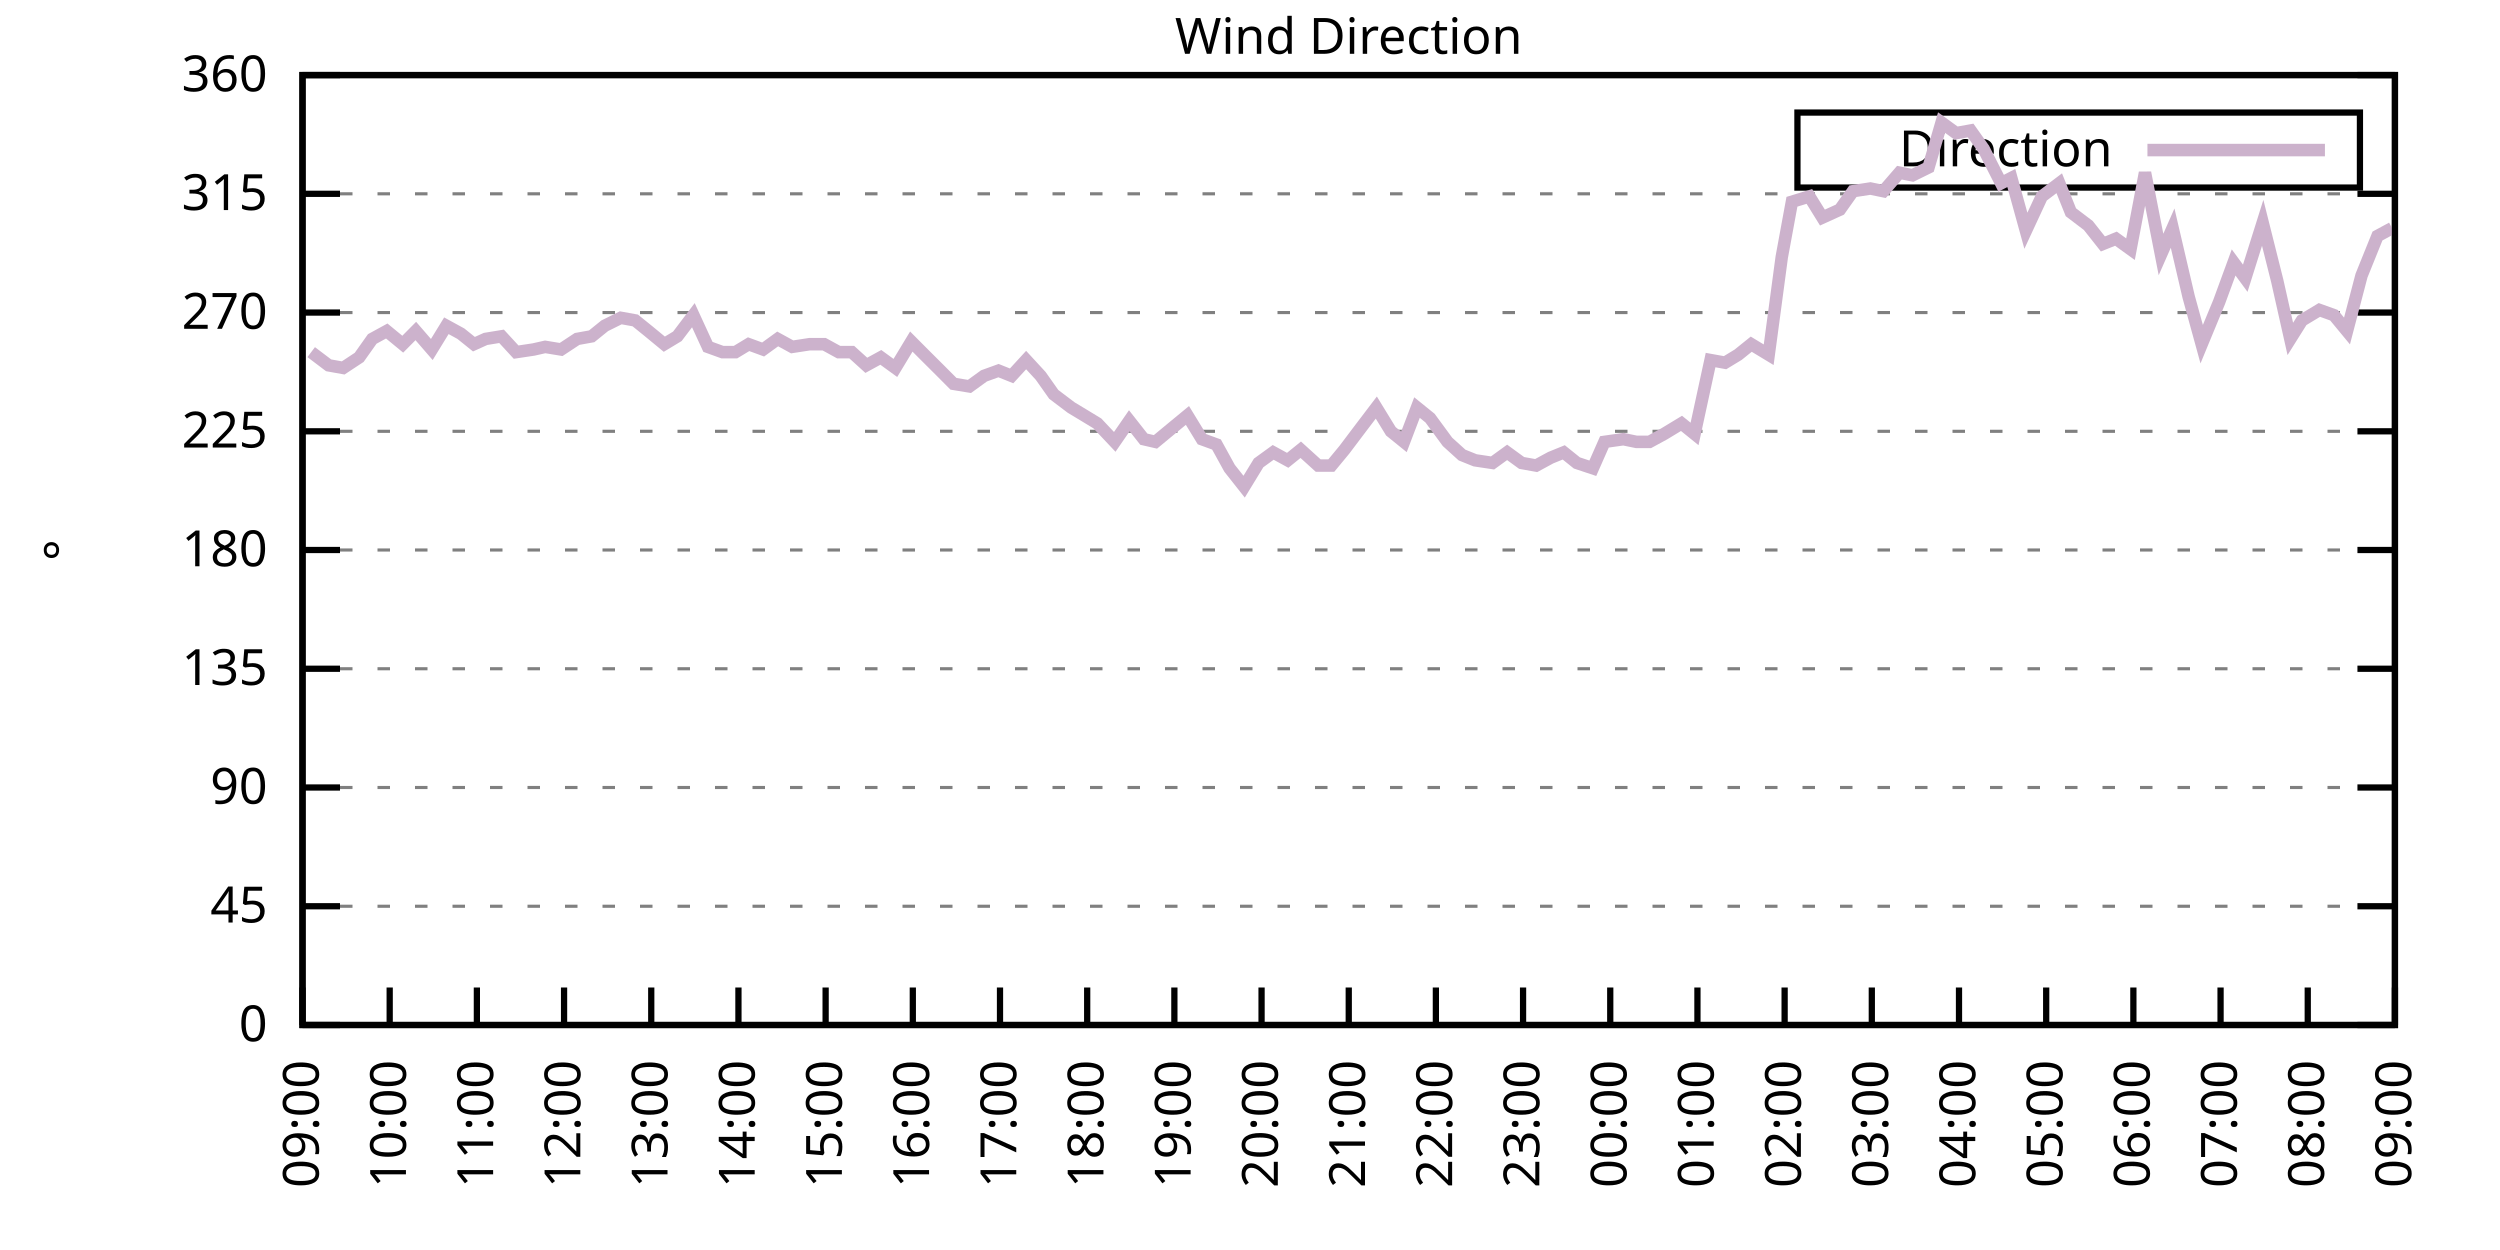
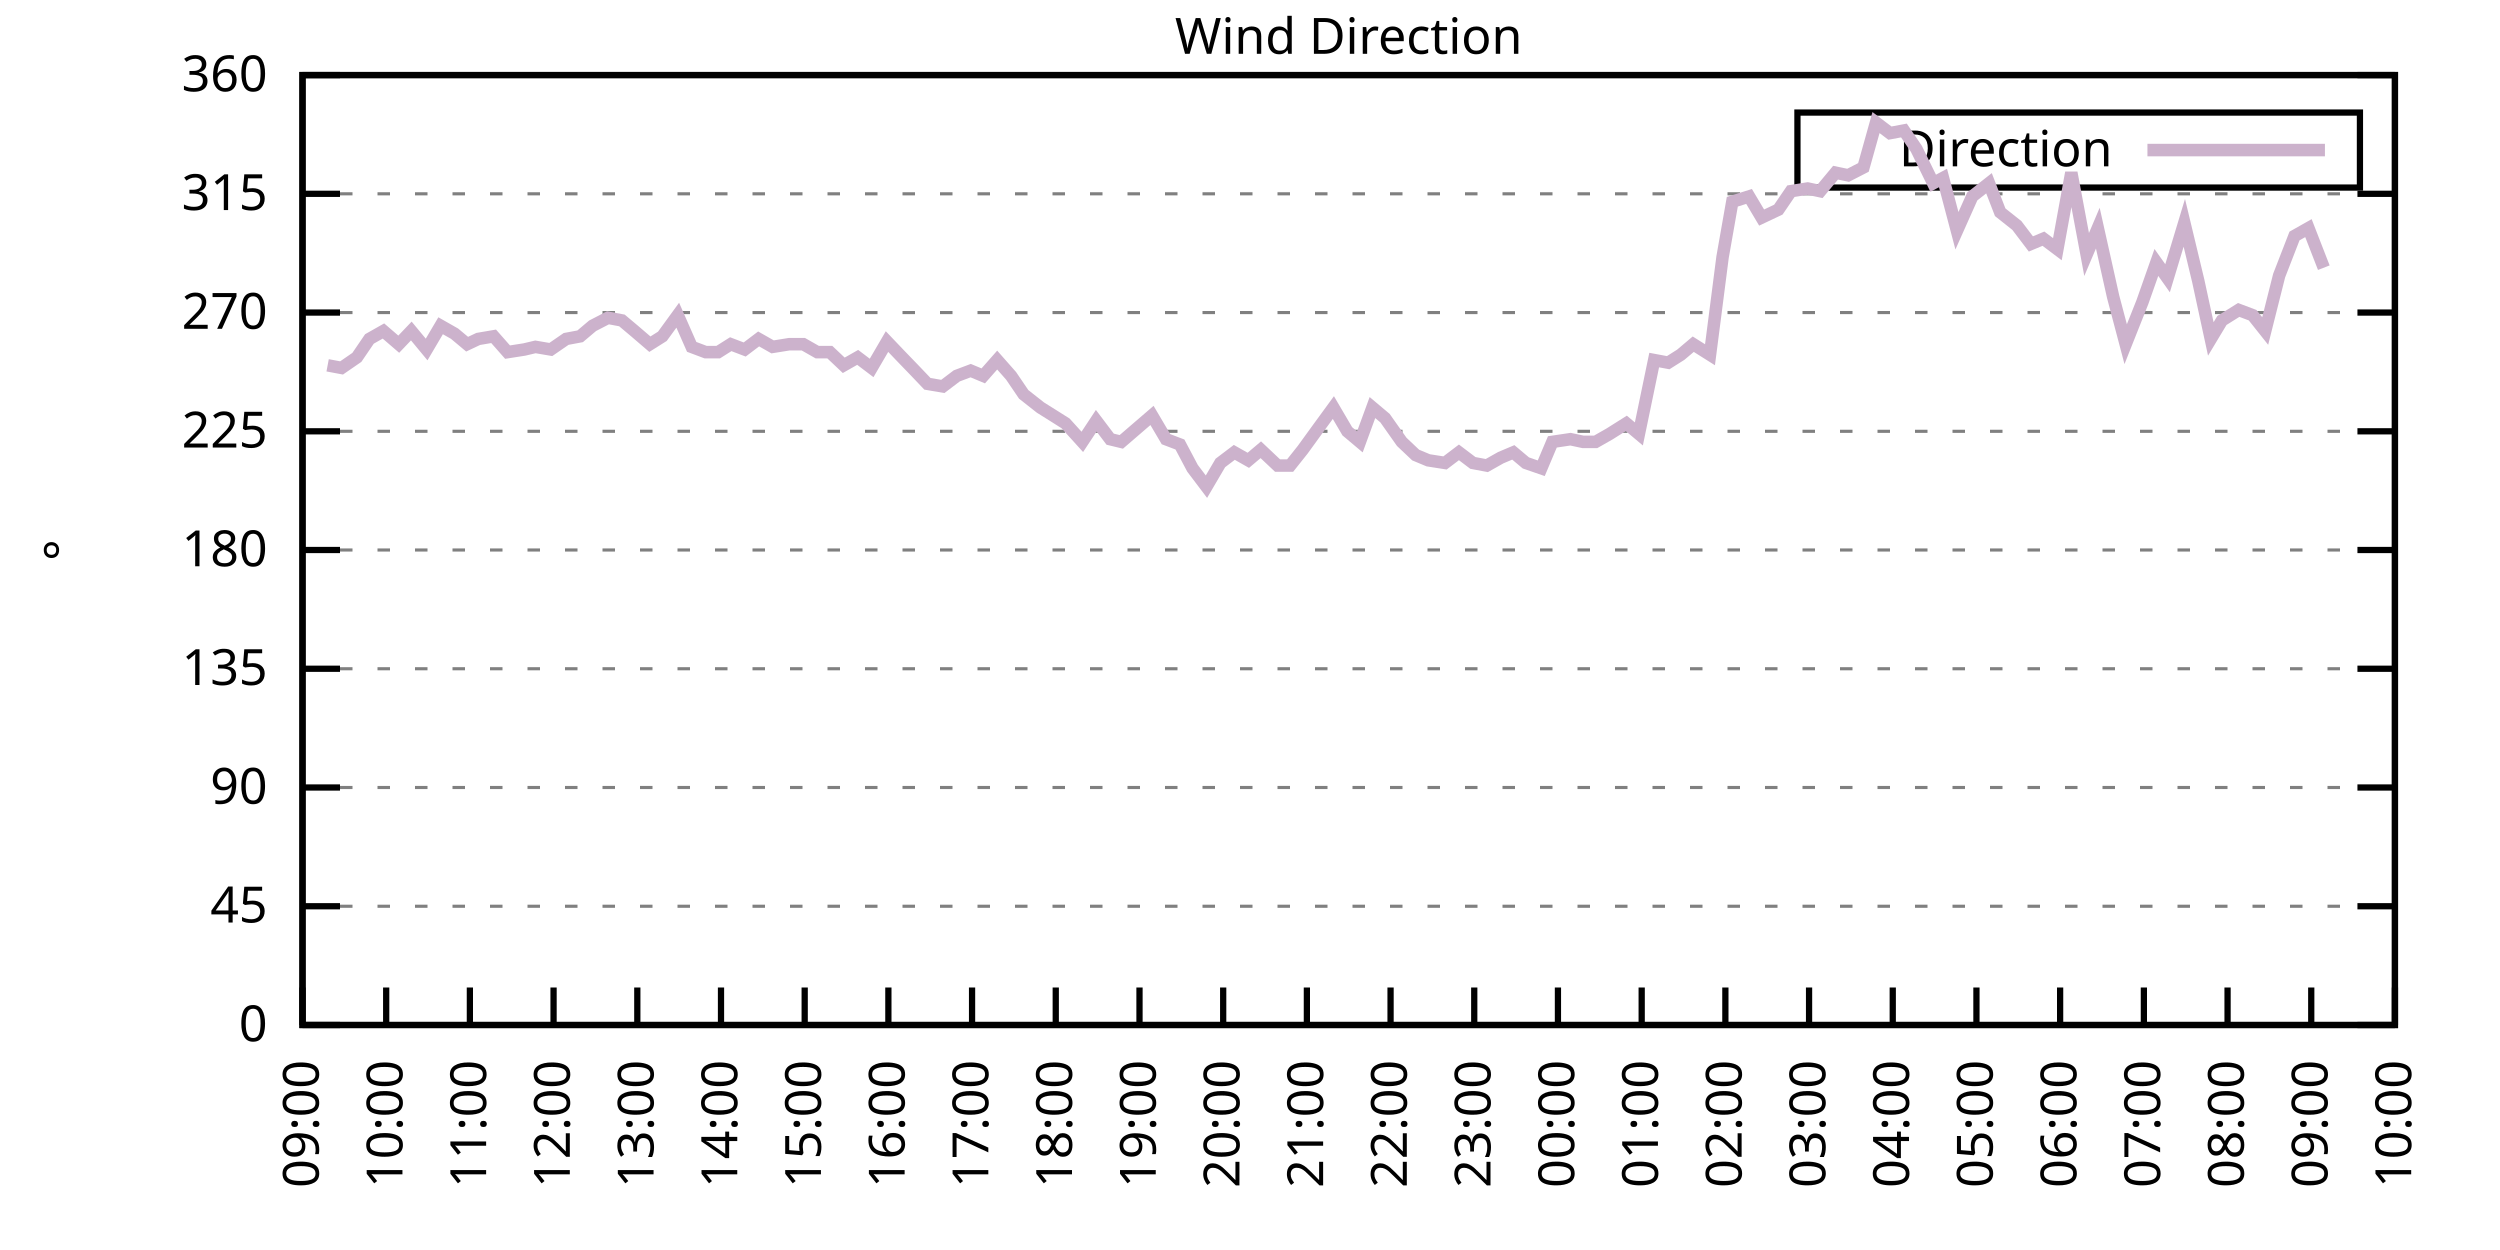
<svg xmlns="http://www.w3.org/2000/svg" xmlns:xlink="http://www.w3.org/1999/xlink" width="400" height="200" viewBox="0 0 400 200">
  <g id="gnuplot_canvas">
    <rect x="0" y="0" width="400" height="200" fill="none" />
    <defs>
      <circle id="gpDot" r="0.5" stroke-width="0.5" stroke="currentColor" />
      <path id="gpPt0" stroke-width="0.333" stroke="currentColor" d="M-1,0 h2 M0,-1 v2" />
      <path id="gpPt1" stroke-width="0.333" stroke="currentColor" d="M-1,-1 L1,1 M1,-1 L-1,1" />
      <path id="gpPt2" stroke-width="0.333" stroke="currentColor" d="M-1,0 L1,0 M0,-1 L0,1 M-1,-1 L1,1 M-1,1 L1,-1" />
      <rect id="gpPt3" stroke-width="0.333" stroke="currentColor" x="-1" y="-1" width="2" height="2" />
      <rect id="gpPt4" stroke-width="0.333" stroke="currentColor" fill="currentColor" x="-1" y="-1" width="2" height="2" />
      <circle id="gpPt5" stroke-width="0.333" stroke="currentColor" cx="0" cy="0" r="1" />
      <use xlink:href="#gpPt5" id="gpPt6" fill="currentColor" stroke="none" />
      <path id="gpPt7" stroke-width="0.333" stroke="currentColor" d="M0,-1.33 L-1.33,0.67 L1.33,0.67 z" />
      <use xlink:href="#gpPt7" id="gpPt8" fill="currentColor" stroke="none" />
      <use xlink:href="#gpPt7" id="gpPt9" stroke="currentColor" transform="rotate(180)" />
      <use xlink:href="#gpPt9" id="gpPt10" fill="currentColor" stroke="none" />
      <use xlink:href="#gpPt3" id="gpPt11" stroke="currentColor" transform="rotate(45)" />
      <use xlink:href="#gpPt11" id="gpPt12" fill="currentColor" stroke="none" />
      <path id="gpPt13" stroke-width="0.333" stroke="currentColor" d="M0,1.330 L1.265,0.411 L0.782,-1.067 L-0.782,-1.076 L-1.265,0.411 z" />
      <use xlink:href="#gpPt13" id="gpPt14" fill="currentColor" stroke="none" />
      <filter id="textbox" filterUnits="objectBoundingBox" x="0" y="0" height="1" width="1">
        <feFlood flood-color="white" flood-opacity="1" result="bgnd" />
        <feComposite in="SourceGraphic" in2="bgnd" operator="atop" />
      </filter>
      <filter id="greybox" filterUnits="objectBoundingBox" x="0" y="0" height="1" width="1">
        <feFlood flood-color="lightgrey" flood-opacity="1" result="grey" />
        <feComposite in="SourceGraphic" in2="grey" operator="atop" />
      </filter>
    </defs>
    <g fill="none" color="white" stroke="currentColor" stroke-width="1.00" stroke-linecap="butt" stroke-linejoin="miter">
</g>
    <g fill="none" color="black" stroke="currentColor" stroke-width="1.00" stroke-linecap="butt" stroke-linejoin="miter">
      <g stroke="none" shape-rendering="crispEdges">
        <polygon fill="rgb(255, 255, 255)" points="48.40,164.00 383.18,164.00 383.18,12.02 48.40,12.02 " />
      </g>
    </g>
    <g fill="none" color="black" stroke="currentColor" stroke-width="1.00" stroke-linecap="butt" stroke-linejoin="miter">
</g>
    <g fill="none" color="black" stroke="black" stroke-width="0.50" stroke-linecap="butt" stroke-linejoin="miter">
</g>
    <g fill="none" color="gray" stroke="currentColor" stroke-width="0.50" stroke-linecap="butt" stroke-linejoin="miter">
      <path stroke="gray" stroke-dasharray="2,4" class="gridline" d="M48.40,164.00 L383.19,164.00  " />
    </g>
    <g fill="none" color="gray" stroke="gray" stroke-width="1.00" stroke-linecap="butt" stroke-linejoin="miter">
</g>
    <g fill="none" color="black" stroke="currentColor" stroke-width="1.00" stroke-linecap="butt" stroke-linejoin="miter">
      <path stroke="black" d="M48.40,164.00 L54.40,164.00 M383.19,164.00 L377.19,164.00  " />
      <g transform="translate(42.80,166.60)" stroke="none" fill="black" font-family="Sans" font-size="8.00" text-anchor="end">
        <text>
          <tspan font-family="Sans"> 0</tspan>
        </text>
      </g>
    </g>
    <g fill="none" color="black" stroke="currentColor" stroke-width="1.00" stroke-linecap="butt" stroke-linejoin="miter">
</g>
    <g fill="none" color="black" stroke="black" stroke-width="0.50" stroke-linecap="butt" stroke-linejoin="miter">
</g>
    <g fill="none" color="gray" stroke="currentColor" stroke-width="0.50" stroke-linecap="butt" stroke-linejoin="miter">
      <path stroke="gray" stroke-dasharray="2,4" class="gridline" d="M48.40,145.00 L383.19,145.00  " />
    </g>
    <g fill="none" color="gray" stroke="gray" stroke-width="1.00" stroke-linecap="butt" stroke-linejoin="miter">
</g>
    <g fill="none" color="black" stroke="currentColor" stroke-width="1.00" stroke-linecap="butt" stroke-linejoin="miter">
      <path stroke="black" d="M48.40,145.00 L54.40,145.00 M383.19,145.00 L377.19,145.00  " />
      <g transform="translate(42.80,147.60)" stroke="none" fill="black" font-family="Sans" font-size="8.00" text-anchor="end">
        <text>
          <tspan font-family="Sans"> 45</tspan>
        </text>
      </g>
    </g>
    <g fill="none" color="black" stroke="currentColor" stroke-width="1.00" stroke-linecap="butt" stroke-linejoin="miter">
</g>
    <g fill="none" color="black" stroke="black" stroke-width="0.50" stroke-linecap="butt" stroke-linejoin="miter">
</g>
    <g fill="none" color="gray" stroke="currentColor" stroke-width="0.50" stroke-linecap="butt" stroke-linejoin="miter">
      <path stroke="gray" stroke-dasharray="2,4" class="gridline" d="M48.40,126.00 L383.19,126.00  " />
    </g>
    <g fill="none" color="gray" stroke="gray" stroke-width="1.00" stroke-linecap="butt" stroke-linejoin="miter">
</g>
    <g fill="none" color="black" stroke="currentColor" stroke-width="1.00" stroke-linecap="butt" stroke-linejoin="miter">
      <path stroke="black" d="M48.40,126.00 L54.40,126.00 M383.19,126.00 L377.19,126.00  " />
      <g transform="translate(42.80,128.60)" stroke="none" fill="black" font-family="Sans" font-size="8.00" text-anchor="end">
        <text>
          <tspan font-family="Sans"> 90</tspan>
        </text>
      </g>
    </g>
    <g fill="none" color="black" stroke="currentColor" stroke-width="1.00" stroke-linecap="butt" stroke-linejoin="miter">
</g>
    <g fill="none" color="black" stroke="black" stroke-width="0.50" stroke-linecap="butt" stroke-linejoin="miter">
</g>
    <g fill="none" color="gray" stroke="currentColor" stroke-width="0.50" stroke-linecap="butt" stroke-linejoin="miter">
      <path stroke="gray" stroke-dasharray="2,4" class="gridline" d="M48.40,107.00 L383.19,107.00  " />
    </g>
    <g fill="none" color="gray" stroke="gray" stroke-width="1.00" stroke-linecap="butt" stroke-linejoin="miter">
</g>
    <g fill="none" color="black" stroke="currentColor" stroke-width="1.00" stroke-linecap="butt" stroke-linejoin="miter">
      <path stroke="black" d="M48.40,107.00 L54.40,107.00 M383.19,107.00 L377.19,107.00  " />
      <g transform="translate(42.80,109.60)" stroke="none" fill="black" font-family="Sans" font-size="8.00" text-anchor="end">
        <text>
          <tspan font-family="Sans"> 135</tspan>
        </text>
      </g>
    </g>
    <g fill="none" color="black" stroke="currentColor" stroke-width="1.00" stroke-linecap="butt" stroke-linejoin="miter">
</g>
    <g fill="none" color="black" stroke="black" stroke-width="0.50" stroke-linecap="butt" stroke-linejoin="miter">
</g>
    <g fill="none" color="gray" stroke="currentColor" stroke-width="0.50" stroke-linecap="butt" stroke-linejoin="miter">
      <path stroke="gray" stroke-dasharray="2,4" class="gridline" d="M48.40,88.00 L383.19,88.00  " />
    </g>
    <g fill="none" color="gray" stroke="gray" stroke-width="1.00" stroke-linecap="butt" stroke-linejoin="miter">
</g>
    <g fill="none" color="black" stroke="currentColor" stroke-width="1.00" stroke-linecap="butt" stroke-linejoin="miter">
      <path stroke="black" d="M48.40,88.00 L54.40,88.00 M383.19,88.00 L377.19,88.00  " />
      <g transform="translate(42.80,90.60)" stroke="none" fill="black" font-family="Sans" font-size="8.00" text-anchor="end">
        <text>
          <tspan font-family="Sans"> 180</tspan>
        </text>
      </g>
    </g>
    <g fill="none" color="black" stroke="currentColor" stroke-width="1.00" stroke-linecap="butt" stroke-linejoin="miter">
</g>
    <g fill="none" color="black" stroke="black" stroke-width="0.50" stroke-linecap="butt" stroke-linejoin="miter">
</g>
    <g fill="none" color="gray" stroke="currentColor" stroke-width="0.50" stroke-linecap="butt" stroke-linejoin="miter">
      <path stroke="gray" stroke-dasharray="2,4" class="gridline" d="M48.40,69.01 L383.19,69.01  " />
    </g>
    <g fill="none" color="gray" stroke="gray" stroke-width="1.00" stroke-linecap="butt" stroke-linejoin="miter">
</g>
    <g fill="none" color="black" stroke="currentColor" stroke-width="1.00" stroke-linecap="butt" stroke-linejoin="miter">
      <path stroke="black" d="M48.40,69.01 L54.40,69.01 M383.19,69.01 L377.19,69.01  " />
      <g transform="translate(42.80,71.61)" stroke="none" fill="black" font-family="Sans" font-size="8.00" text-anchor="end">
        <text>
          <tspan font-family="Sans"> 225</tspan>
        </text>
      </g>
    </g>
    <g fill="none" color="black" stroke="currentColor" stroke-width="1.00" stroke-linecap="butt" stroke-linejoin="miter">
</g>
    <g fill="none" color="black" stroke="black" stroke-width="0.50" stroke-linecap="butt" stroke-linejoin="miter">
</g>
    <g fill="none" color="gray" stroke="currentColor" stroke-width="0.50" stroke-linecap="butt" stroke-linejoin="miter">
      <path stroke="gray" stroke-dasharray="2,4" class="gridline" d="M48.40,50.01 L383.19,50.01  " />
    </g>
    <g fill="none" color="gray" stroke="gray" stroke-width="1.00" stroke-linecap="butt" stroke-linejoin="miter">
</g>
    <g fill="none" color="black" stroke="currentColor" stroke-width="1.00" stroke-linecap="butt" stroke-linejoin="miter">
      <path stroke="black" d="M48.40,50.01 L54.40,50.01 M383.19,50.01 L377.19,50.01  " />
      <g transform="translate(42.80,52.61)" stroke="none" fill="black" font-family="Sans" font-size="8.00" text-anchor="end">
        <text>
          <tspan font-family="Sans"> 270</tspan>
        </text>
      </g>
    </g>
    <g fill="none" color="black" stroke="currentColor" stroke-width="1.00" stroke-linecap="butt" stroke-linejoin="miter">
</g>
    <g fill="none" color="black" stroke="black" stroke-width="0.50" stroke-linecap="butt" stroke-linejoin="miter">
</g>
    <g fill="none" color="gray" stroke="currentColor" stroke-width="0.50" stroke-linecap="butt" stroke-linejoin="miter">
      <path stroke="gray" stroke-dasharray="2,4" class="gridline" d="M48.40,31.01 L383.19,31.01  " />
    </g>
    <g fill="none" color="gray" stroke="gray" stroke-width="1.00" stroke-linecap="butt" stroke-linejoin="miter">
</g>
    <g fill="none" color="black" stroke="currentColor" stroke-width="1.00" stroke-linecap="butt" stroke-linejoin="miter">
      <path stroke="black" d="M48.40,31.01 L54.40,31.01 M383.19,31.01 L377.19,31.01  " />
      <g transform="translate(42.80,33.61)" stroke="none" fill="black" font-family="Sans" font-size="8.00" text-anchor="end">
        <text>
          <tspan font-family="Sans"> 315</tspan>
        </text>
      </g>
    </g>
    <g fill="none" color="black" stroke="currentColor" stroke-width="1.00" stroke-linecap="butt" stroke-linejoin="miter">
</g>
    <g fill="none" color="black" stroke="black" stroke-width="0.50" stroke-linecap="butt" stroke-linejoin="miter">
</g>
    <g fill="none" color="gray" stroke="currentColor" stroke-width="0.50" stroke-linecap="butt" stroke-linejoin="miter">
      <path stroke="gray" stroke-dasharray="2,4" class="gridline" d="M48.40,12.01 L383.19,12.01  " />
    </g>
    <g fill="none" color="gray" stroke="gray" stroke-width="1.00" stroke-linecap="butt" stroke-linejoin="miter">
</g>
    <g fill="none" color="black" stroke="currentColor" stroke-width="1.00" stroke-linecap="butt" stroke-linejoin="miter">
      <path stroke="black" d="M48.40,12.01 L54.40,12.01 M383.19,12.01 L377.19,12.01  " />
      <g transform="translate(42.80,14.61)" stroke="none" fill="black" font-family="Sans" font-size="8.00" text-anchor="end">
        <text>
          <tspan font-family="Sans"> 360</tspan>
        </text>
      </g>
    </g>
    <g fill="none" color="black" stroke="currentColor" stroke-width="1.00" stroke-linecap="butt" stroke-linejoin="miter">
      <path stroke="black" d="M48.40,164.00 L48.40,158.00  " />
      <g transform="translate(51.00,169.60) rotate(270.00)" stroke="none" fill="black" font-family="Sans" font-size="8.00" text-anchor="end">
        <text>
          <tspan font-family="Sans">09:00</tspan>
        </text>
      </g>
    </g>
    <g fill="none" color="black" stroke="currentColor" stroke-width="1.00" stroke-linecap="butt" stroke-linejoin="miter">
-       <path stroke="black" d="M62.35,164.00 L62.35,158.00  " />
-       <g transform="translate(64.95,169.60) rotate(270.00)" stroke="none" fill="black" font-family="Sans" font-size="8.00" text-anchor="end">
+       <path stroke="black" d="M61.79,164.00 L61.79,158.00  " />
+       <g transform="translate(64.39,169.60) rotate(270.00)" stroke="none" fill="black" font-family="Sans" font-size="8.00" text-anchor="end">
        <text>
          <tspan font-family="Sans">10:00</tspan>
        </text>
      </g>
    </g>
    <g fill="none" color="black" stroke="currentColor" stroke-width="1.00" stroke-linecap="butt" stroke-linejoin="miter">
-       <path stroke="black" d="M76.30,164.00 L76.30,158.00  " />
-       <g transform="translate(78.90,169.60) rotate(270.00)" stroke="none" fill="black" font-family="Sans" font-size="8.00" text-anchor="end">
+       <path stroke="black" d="M75.18,164.00 L75.18,158.00  " />
+       <g transform="translate(77.78,169.60) rotate(270.00)" stroke="none" fill="black" font-family="Sans" font-size="8.00" text-anchor="end">
        <text>
          <tspan font-family="Sans">11:00</tspan>
        </text>
      </g>
    </g>
    <g fill="none" color="black" stroke="currentColor" stroke-width="1.00" stroke-linecap="butt" stroke-linejoin="miter">
-       <path stroke="black" d="M90.25,164.00 L90.25,158.00  " />
-       <g transform="translate(92.85,169.60) rotate(270.00)" stroke="none" fill="black" font-family="Sans" font-size="8.00" text-anchor="end">
+       <path stroke="black" d="M88.57,164.00 L88.57,158.00  " />
+       <g transform="translate(91.17,169.60) rotate(270.00)" stroke="none" fill="black" font-family="Sans" font-size="8.00" text-anchor="end">
        <text>
          <tspan font-family="Sans">12:00</tspan>
        </text>
      </g>
    </g>
    <g fill="none" color="black" stroke="currentColor" stroke-width="1.00" stroke-linecap="butt" stroke-linejoin="miter">
-       <path stroke="black" d="M104.20,164.00 L104.20,158.00  " />
-       <g transform="translate(106.80,169.60) rotate(270.00)" stroke="none" fill="black" font-family="Sans" font-size="8.00" text-anchor="end">
+       <path stroke="black" d="M101.97,164.00 L101.97,158.00  " />
+       <g transform="translate(104.57,169.60) rotate(270.00)" stroke="none" fill="black" font-family="Sans" font-size="8.00" text-anchor="end">
        <text>
          <tspan font-family="Sans">13:00</tspan>
        </text>
      </g>
    </g>
    <g fill="none" color="black" stroke="currentColor" stroke-width="1.00" stroke-linecap="butt" stroke-linejoin="miter">
-       <path stroke="black" d="M118.15,164.00 L118.15,158.00  " />
-       <g transform="translate(120.75,169.60) rotate(270.00)" stroke="none" fill="black" font-family="Sans" font-size="8.00" text-anchor="end">
+       <path stroke="black" d="M115.36,164.00 L115.36,158.00  " />
+       <g transform="translate(117.96,169.60) rotate(270.00)" stroke="none" fill="black" font-family="Sans" font-size="8.00" text-anchor="end">
        <text>
          <tspan font-family="Sans">14:00</tspan>
        </text>
      </g>
    </g>
    <g fill="none" color="black" stroke="currentColor" stroke-width="1.00" stroke-linecap="butt" stroke-linejoin="miter">
-       <path stroke="black" d="M132.10,164.00 L132.10,158.00  " />
-       <g transform="translate(134.70,169.60) rotate(270.00)" stroke="none" fill="black" font-family="Sans" font-size="8.00" text-anchor="end">
+       <path stroke="black" d="M128.75,164.00 L128.75,158.00  " />
+       <g transform="translate(131.35,169.60) rotate(270.00)" stroke="none" fill="black" font-family="Sans" font-size="8.00" text-anchor="end">
        <text>
          <tspan font-family="Sans">15:00</tspan>
        </text>
      </g>
    </g>
    <g fill="none" color="black" stroke="currentColor" stroke-width="1.00" stroke-linecap="butt" stroke-linejoin="miter">
-       <path stroke="black" d="M146.05,164.00 L146.05,158.00  " />
-       <g transform="translate(148.65,169.60) rotate(270.00)" stroke="none" fill="black" font-family="Sans" font-size="8.00" text-anchor="end">
+       <path stroke="black" d="M142.14,164.00 L142.14,158.00  " />
+       <g transform="translate(144.74,169.60) rotate(270.00)" stroke="none" fill="black" font-family="Sans" font-size="8.00" text-anchor="end">
        <text>
          <tspan font-family="Sans">16:00</tspan>
        </text>
      </g>
    </g>
    <g fill="none" color="black" stroke="currentColor" stroke-width="1.00" stroke-linecap="butt" stroke-linejoin="miter">
-       <path stroke="black" d="M160.00,164.00 L160.00,158.00  " />
-       <g transform="translate(162.60,169.60) rotate(270.00)" stroke="none" fill="black" font-family="Sans" font-size="8.00" text-anchor="end">
+       <path stroke="black" d="M155.53,164.00 L155.53,158.00  " />
+       <g transform="translate(158.13,169.60) rotate(270.00)" stroke="none" fill="black" font-family="Sans" font-size="8.00" text-anchor="end">
        <text>
          <tspan font-family="Sans">17:00</tspan>
        </text>
      </g>
    </g>
    <g fill="none" color="black" stroke="currentColor" stroke-width="1.00" stroke-linecap="butt" stroke-linejoin="miter">
-       <path stroke="black" d="M173.95,164.00 L173.95,158.00  " />
-       <g transform="translate(176.55,169.60) rotate(270.00)" stroke="none" fill="black" font-family="Sans" font-size="8.00" text-anchor="end">
+       <path stroke="black" d="M168.92,164.00 L168.92,158.00  " />
+       <g transform="translate(171.52,169.60) rotate(270.00)" stroke="none" fill="black" font-family="Sans" font-size="8.00" text-anchor="end">
        <text>
          <tspan font-family="Sans">18:00</tspan>
        </text>
      </g>
    </g>
    <g fill="none" color="black" stroke="currentColor" stroke-width="1.00" stroke-linecap="butt" stroke-linejoin="miter">
-       <path stroke="black" d="M187.90,164.00 L187.90,158.00  " />
-       <g transform="translate(190.50,169.60) rotate(270.00)" stroke="none" fill="black" font-family="Sans" font-size="8.00" text-anchor="end">
+       <path stroke="black" d="M182.32,164.00 L182.32,158.00  " />
+       <g transform="translate(184.92,169.60) rotate(270.00)" stroke="none" fill="black" font-family="Sans" font-size="8.00" text-anchor="end">
        <text>
          <tspan font-family="Sans">19:00</tspan>
        </text>
      </g>
    </g>
    <g fill="none" color="black" stroke="currentColor" stroke-width="1.00" stroke-linecap="butt" stroke-linejoin="miter">
-       <path stroke="black" d="M201.85,164.00 L201.85,158.00  " />
-       <g transform="translate(204.45,169.60) rotate(270.00)" stroke="none" fill="black" font-family="Sans" font-size="8.00" text-anchor="end">
+       <path stroke="black" d="M195.71,164.00 L195.71,158.00  " />
+       <g transform="translate(198.31,169.60) rotate(270.00)" stroke="none" fill="black" font-family="Sans" font-size="8.00" text-anchor="end">
        <text>
          <tspan font-family="Sans">20:00</tspan>
        </text>
      </g>
    </g>
    <g fill="none" color="black" stroke="currentColor" stroke-width="1.00" stroke-linecap="butt" stroke-linejoin="miter">
-       <path stroke="black" d="M215.80,164.00 L215.80,158.00  " />
-       <g transform="translate(218.40,169.60) rotate(270.00)" stroke="none" fill="black" font-family="Sans" font-size="8.00" text-anchor="end">
+       <path stroke="black" d="M209.10,164.00 L209.10,158.00  " />
+       <g transform="translate(211.70,169.60) rotate(270.00)" stroke="none" fill="black" font-family="Sans" font-size="8.00" text-anchor="end">
        <text>
          <tspan font-family="Sans">21:00</tspan>
        </text>
      </g>
    </g>
    <g fill="none" color="black" stroke="currentColor" stroke-width="1.00" stroke-linecap="butt" stroke-linejoin="miter">
-       <path stroke="black" d="M229.74,164.00 L229.74,158.00  " />
-       <g transform="translate(232.34,169.60) rotate(270.00)" stroke="none" fill="black" font-family="Sans" font-size="8.00" text-anchor="end">
+       <path stroke="black" d="M222.49,164.00 L222.49,158.00  " />
+       <g transform="translate(225.09,169.60) rotate(270.00)" stroke="none" fill="black" font-family="Sans" font-size="8.00" text-anchor="end">
        <text>
          <tspan font-family="Sans">22:00</tspan>
        </text>
      </g>
    </g>
    <g fill="none" color="black" stroke="currentColor" stroke-width="1.00" stroke-linecap="butt" stroke-linejoin="miter">
-       <path stroke="black" d="M243.69,164.00 L243.69,158.00  " />
-       <g transform="translate(246.29,169.60) rotate(270.00)" stroke="none" fill="black" font-family="Sans" font-size="8.00" text-anchor="end">
+       <path stroke="black" d="M235.88,164.00 L235.88,158.00  " />
+       <g transform="translate(238.48,169.60) rotate(270.00)" stroke="none" fill="black" font-family="Sans" font-size="8.00" text-anchor="end">
        <text>
          <tspan font-family="Sans">23:00</tspan>
        </text>
      </g>
    </g>
    <g fill="none" color="black" stroke="currentColor" stroke-width="1.00" stroke-linecap="butt" stroke-linejoin="miter">
-       <path stroke="black" d="M257.64,164.00 L257.64,158.00  " />
-       <g transform="translate(260.24,169.60) rotate(270.00)" stroke="none" fill="black" font-family="Sans" font-size="8.00" text-anchor="end">
+       <path stroke="black" d="M249.27,164.00 L249.27,158.00  " />
+       <g transform="translate(251.87,169.60) rotate(270.00)" stroke="none" fill="black" font-family="Sans" font-size="8.00" text-anchor="end">
        <text>
          <tspan font-family="Sans">00:00</tspan>
        </text>
      </g>
    </g>
    <g fill="none" color="black" stroke="currentColor" stroke-width="1.00" stroke-linecap="butt" stroke-linejoin="miter">
-       <path stroke="black" d="M271.59,164.00 L271.59,158.00  " />
-       <g transform="translate(274.19,169.60) rotate(270.00)" stroke="none" fill="black" font-family="Sans" font-size="8.00" text-anchor="end">
+       <path stroke="black" d="M262.67,164.00 L262.67,158.00  " />
+       <g transform="translate(265.27,169.60) rotate(270.00)" stroke="none" fill="black" font-family="Sans" font-size="8.00" text-anchor="end">
        <text>
          <tspan font-family="Sans">01:00</tspan>
        </text>
      </g>
    </g>
    <g fill="none" color="black" stroke="currentColor" stroke-width="1.00" stroke-linecap="butt" stroke-linejoin="miter">
-       <path stroke="black" d="M285.54,164.00 L285.54,158.00  " />
-       <g transform="translate(288.14,169.60) rotate(270.00)" stroke="none" fill="black" font-family="Sans" font-size="8.00" text-anchor="end">
+       <path stroke="black" d="M276.06,164.00 L276.06,158.00  " />
+       <g transform="translate(278.66,169.60) rotate(270.00)" stroke="none" fill="black" font-family="Sans" font-size="8.00" text-anchor="end">
        <text>
          <tspan font-family="Sans">02:00</tspan>
        </text>
      </g>
    </g>
    <g fill="none" color="black" stroke="currentColor" stroke-width="1.00" stroke-linecap="butt" stroke-linejoin="miter">
-       <path stroke="black" d="M299.49,164.00 L299.49,158.00  " />
-       <g transform="translate(302.09,169.60) rotate(270.00)" stroke="none" fill="black" font-family="Sans" font-size="8.00" text-anchor="end">
+       <path stroke="black" d="M289.45,164.00 L289.45,158.00  " />
+       <g transform="translate(292.05,169.60) rotate(270.00)" stroke="none" fill="black" font-family="Sans" font-size="8.00" text-anchor="end">
        <text>
          <tspan font-family="Sans">03:00</tspan>
        </text>
      </g>
    </g>
    <g fill="none" color="black" stroke="currentColor" stroke-width="1.00" stroke-linecap="butt" stroke-linejoin="miter">
-       <path stroke="black" d="M313.44,164.00 L313.44,158.00  " />
-       <g transform="translate(316.04,169.60) rotate(270.00)" stroke="none" fill="black" font-family="Sans" font-size="8.00" text-anchor="end">
+       <path stroke="black" d="M302.84,164.00 L302.84,158.00  " />
+       <g transform="translate(305.44,169.60) rotate(270.00)" stroke="none" fill="black" font-family="Sans" font-size="8.00" text-anchor="end">
        <text>
          <tspan font-family="Sans">04:00</tspan>
        </text>
      </g>
    </g>
    <g fill="none" color="black" stroke="currentColor" stroke-width="1.00" stroke-linecap="butt" stroke-linejoin="miter">
-       <path stroke="black" d="M327.39,164.00 L327.39,158.00  " />
-       <g transform="translate(329.99,169.60) rotate(270.00)" stroke="none" fill="black" font-family="Sans" font-size="8.00" text-anchor="end">
+       <path stroke="black" d="M316.23,164.00 L316.23,158.00  " />
+       <g transform="translate(318.83,169.60) rotate(270.00)" stroke="none" fill="black" font-family="Sans" font-size="8.00" text-anchor="end">
        <text>
          <tspan font-family="Sans">05:00</tspan>
        </text>
      </g>
    </g>
    <g fill="none" color="black" stroke="currentColor" stroke-width="1.00" stroke-linecap="butt" stroke-linejoin="miter">
-       <path stroke="black" d="M341.34,164.00 L341.34,158.00  " />
-       <g transform="translate(343.94,169.60) rotate(270.00)" stroke="none" fill="black" font-family="Sans" font-size="8.00" text-anchor="end">
+       <path stroke="black" d="M329.62,164.00 L329.62,158.00  " />
+       <g transform="translate(332.22,169.60) rotate(270.00)" stroke="none" fill="black" font-family="Sans" font-size="8.00" text-anchor="end">
        <text>
          <tspan font-family="Sans">06:00</tspan>
        </text>
      </g>
    </g>
    <g fill="none" color="black" stroke="currentColor" stroke-width="1.00" stroke-linecap="butt" stroke-linejoin="miter">
-       <path stroke="black" d="M355.29,164.00 L355.29,158.00  " />
-       <g transform="translate(357.89,169.60) rotate(270.00)" stroke="none" fill="black" font-family="Sans" font-size="8.00" text-anchor="end">
+       <path stroke="black" d="M343.02,164.00 L343.02,158.00  " />
+       <g transform="translate(345.62,169.60) rotate(270.00)" stroke="none" fill="black" font-family="Sans" font-size="8.00" text-anchor="end">
        <text>
          <tspan font-family="Sans">07:00</tspan>
        </text>
      </g>
    </g>
    <g fill="none" color="black" stroke="currentColor" stroke-width="1.00" stroke-linecap="butt" stroke-linejoin="miter">
-       <path stroke="black" d="M369.24,164.00 L369.24,158.00  " />
-       <g transform="translate(371.84,169.60) rotate(270.00)" stroke="none" fill="black" font-family="Sans" font-size="8.00" text-anchor="end">
+       <path stroke="black" d="M356.41,164.00 L356.41,158.00  " />
+       <g transform="translate(359.01,169.60) rotate(270.00)" stroke="none" fill="black" font-family="Sans" font-size="8.00" text-anchor="end">
        <text>
          <tspan font-family="Sans">08:00</tspan>
+         </text>
+       </g>
+     </g>
+     <g fill="none" color="black" stroke="currentColor" stroke-width="1.00" stroke-linecap="butt" stroke-linejoin="miter">
+       <path stroke="black" d="M369.80,164.00 L369.80,158.00  " />
+       <g transform="translate(372.40,169.60) rotate(270.00)" stroke="none" fill="black" font-family="Sans" font-size="8.00" text-anchor="end">
+         <text>
+           <tspan font-family="Sans">09:00</tspan>
        </text>
      </g>
    </g>
    <g fill="none" color="black" stroke="currentColor" stroke-width="1.00" stroke-linecap="butt" stroke-linejoin="miter">
      <path stroke="black" d="M383.19,164.00 L383.19,158.00  " />
      <g transform="translate(385.79,169.60) rotate(270.00)" stroke="none" fill="black" font-family="Sans" font-size="8.00" text-anchor="end">
        <text>
-           <tspan font-family="Sans">09:00</tspan>
+           <tspan font-family="Sans">10:00</tspan>
        </text>
      </g>
    </g>
    <g fill="none" color="black" stroke="currentColor" stroke-width="1.00" stroke-linecap="butt" stroke-linejoin="miter">
</g>
    <g fill="none" color="black" stroke="currentColor" stroke-width="1.00" stroke-linecap="butt" stroke-linejoin="miter">
      <path stroke="black" d="M48.40,12.01 L48.40,164.00 L383.19,164.00 L383.19,12.01 L48.40,12.01 Z  " />
    </g>
    <g fill="none" color="black" stroke="currentColor" stroke-width="1.00" stroke-linecap="butt" stroke-linejoin="miter">
</g>
    <g fill="none" color="black" stroke="currentColor" stroke-width="1.00" stroke-linecap="butt" stroke-linejoin="miter">
      <path stroke="black" d="M287.59,30.01 L287.59,18.01 L377.59,18.01 L377.59,30.01 L287.59,30.01 Z  " />
    </g>
    <g id="Wind_direction_plot_1">
      <g fill="none" color="white" stroke="black" stroke-width="2.00" stroke-linecap="butt" stroke-linejoin="miter">
</g>
      <g fill="none" color="black" stroke="currentColor" stroke-width="2.00" stroke-linecap="butt" stroke-linejoin="miter">
        <g transform="translate(337.99,26.61)" stroke="none" fill="black" font-family="Sans" font-size="8.00" text-anchor="end">
          <text>
            <tspan font-family="Sans">Direction</tspan>
          </text>
        </g>
      </g>
      <g fill="none" color="black" stroke="currentColor" stroke-width="2.00" stroke-linecap="butt" stroke-linejoin="miter">
-         <path stroke="rgb(204, 178, 204)" d="M343.59,24.01 L371.99,24.01 M49.79,56.34 L52.58,58.45 L54.91,58.87 L57.47,57.18 L59.56,54.23 L61.88,52.96   L64.44,55.07 L66.53,52.96 L69.09,55.92 L71.42,52.12 L73.74,53.39 L75.83,55.07 L77.69,54.23 L80.25,53.81   L82.58,56.34 L85.37,55.92 L87.23,55.50 L89.78,55.92 L92.34,54.23 L94.67,53.81 L96.76,52.12 L99.32,50.85   L101.64,51.27 L103.73,52.96 L106.29,55.07 L108.38,53.81 L110.94,50.43 L113.27,55.50 L115.59,56.34 L117.68,56.34   L119.78,55.07 L122.10,55.92 L124.43,54.23 L126.75,55.50 L129.54,55.07 L131.87,55.07 L134.19,56.34 L136.28,56.34   L138.61,58.45 L140.93,57.18 L143.26,58.87 L145.81,54.65 L147.91,56.76 L150.46,59.30 L152.56,61.41 L155.11,61.83   L157.44,60.14 L159.76,59.30 L161.86,60.14 L164.18,57.61 L166.51,60.14 L168.60,63.10 L171.39,65.21 L173.48,66.47   L175.57,67.74 L178.36,70.70 L180.69,67.32 L183.01,70.27 L184.87,70.70 L187.43,68.58 L189.99,66.47 L192.31,70.27   L194.64,71.12 L196.73,74.92 L199.06,77.87 L201.38,74.07 L203.71,72.38 L206.03,73.65 L208.12,71.96 L210.91,74.49   L213.01,74.49 L215.10,71.96 L217.65,68.58 L220.21,65.21 L222.54,69.01 L224.63,70.70 L226.72,65.21 L228.81,66.90   L231.60,70.70 L233.93,72.81 L236.02,73.65 L238.81,74.07 L241.14,72.38 L243.46,74.07 L245.79,74.49 L248.11,73.23   L250.20,72.38 L252.30,74.07 L254.85,74.92 L256.71,70.70 L259.74,70.27 L261.83,70.70 L263.92,70.70 L266.25,69.43   L269.04,67.74 L271.13,69.43 L273.69,57.61 L276.01,58.03 L278.10,56.76 L280.20,55.07 L282.99,56.76 L285.08,41.14   L286.71,32.28 L289.50,31.43 L291.59,34.81 L294.38,33.54 L296.47,30.59 L299.26,30.16 L301.35,30.59 L303.91,27.63   L306.00,28.05 L308.56,26.79 L310.65,19.61 L312.98,21.30 L315.30,20.88 L317.39,23.83 L320.18,29.32 L321.81,28.48   L324.14,36.92 L326.69,31.43 L329.48,29.32 L331.34,33.96 L334.13,36.08 L336.46,39.03 L338.55,38.19 L340.88,39.87   L343.20,27.63 L345.76,40.72 L347.62,36.50 L350.18,47.47 L352.27,55.07 L355.06,48.32 L357.38,41.99 L359.24,44.52   L362.03,35.65 L364.36,44.94 L366.45,54.23 L368.31,51.27 L371.10,49.59 L373.43,50.43 L375.52,52.96 L377.84,44.10   L380.40,37.76 L382.73,36.50  " />
+         <path stroke="rgb(204, 178, 204)" d="M343.59,24.01 L371.99,24.01 M52.42,58.45 L54.65,58.87 L57.10,57.18 L59.11,54.23 L61.35,52.96 L63.80,55.07   L65.81,52.96 L68.26,55.92 L70.50,52.12 L72.73,53.39 L74.74,55.07 L76.52,54.23 L78.98,53.81 L81.21,56.34   L83.89,55.92 L85.67,55.50 L88.13,55.92 L90.58,54.23 L92.82,53.81 L94.82,52.12 L97.28,50.85 L99.51,51.27   L101.52,52.96 L103.98,55.07 L105.98,53.81 L108.44,50.43 L110.67,55.50 L112.90,56.34 L114.91,56.34 L116.92,55.07   L119.15,55.92 L121.38,54.23 L123.62,55.50 L126.29,55.07 L128.53,55.07 L130.76,56.34 L132.77,56.34 L135.00,58.45   L137.23,57.18 L139.46,58.87 L141.92,54.65 L143.93,56.76 L146.38,59.30 L148.39,61.41 L150.85,61.83 L153.08,60.14   L155.31,59.30 L157.32,60.14 L159.55,57.61 L161.78,60.14 L163.79,63.10 L166.47,65.21 L168.48,66.47 L170.49,67.74   L173.17,70.70 L175.40,67.32 L177.63,70.27 L179.41,70.70 L181.87,68.58 L184.32,66.47 L186.56,70.27 L188.79,71.12   L190.80,74.92 L193.03,77.87 L195.26,74.07 L197.49,72.38 L199.73,73.65 L201.73,71.96 L204.41,74.49 L206.42,74.49   L208.43,71.96 L210.88,68.58 L213.34,65.21 L215.57,69.01 L217.58,70.70 L219.59,65.21 L221.60,66.90 L224.28,70.70   L226.51,72.81 L228.52,73.65 L231.20,74.07 L233.43,72.38 L235.66,74.07 L237.89,74.49 L240.12,73.23 L242.13,72.38   L244.14,74.07 L246.60,74.92 L248.38,70.70 L251.28,70.27 L253.29,70.70 L255.30,70.70 L257.53,69.43 L260.21,67.74   L262.22,69.43 L264.67,57.61 L266.91,58.03 L268.92,56.76 L270.92,55.07 L273.60,56.76 L275.61,41.14 L277.17,32.28   L279.85,31.43 L281.86,34.81 L284.54,33.54 L286.55,30.59 L289.23,30.16 L291.23,30.59 L293.69,27.63 L295.70,28.05   L298.15,26.79 L300.16,19.61 L302.39,21.30 L304.63,20.88 L306.63,23.83 L309.31,29.32 L310.88,28.48 L313.11,36.92   L315.56,31.43 L318.24,29.32 L320.03,33.96 L322.70,36.08 L324.94,39.03 L326.95,38.19 L329.18,39.87 L331.41,27.63   L333.86,40.72 L335.65,36.50 L338.10,47.47 L340.11,55.07 L342.79,48.32 L345.02,41.99 L346.81,44.52 L349.49,35.65   L351.72,44.94 L353.73,54.23 L355.51,51.27 L358.19,49.59 L360.42,50.43 L362.43,52.96 L364.66,44.10 L367.12,37.76   L369.35,36.50 L371.81,42.83  " />
      </g>
    </g>
    <g fill="none" color="black" stroke="currentColor" stroke-width="2.00" stroke-linecap="butt" stroke-linejoin="miter">
</g>
    <g fill="none" color="black" stroke="black" stroke-width="1.00" stroke-linecap="butt" stroke-linejoin="miter">
</g>
    <g fill="none" color="black" stroke="currentColor" stroke-width="1.00" stroke-linecap="butt" stroke-linejoin="miter">
      <path stroke="black" d="M48.40,12.01 L48.40,164.00 L383.19,164.00 L383.19,12.01 L48.40,12.01 Z  " />
      <g transform="translate(12.80,88.01) rotate(270.00)" stroke="none" fill="black" font-family="Sans" font-size="8.00" text-anchor="middle">
        <text>
          <tspan font-family="Sans">°</tspan>
        </text>
      </g>
    </g>
    <g fill="none" color="black" stroke="currentColor" stroke-width="1.00" stroke-linecap="butt" stroke-linejoin="miter">
</g>
    <g fill="none" color="black" stroke="currentColor" stroke-width="1.00" stroke-linecap="butt" stroke-linejoin="miter">
      <g transform="translate(215.79,8.61)" stroke="none" fill="black" font-family="Sans" font-size="8.00" text-anchor="middle">
        <text>
          <tspan font-family="Sans">Wind Direction</tspan>
        </text>
      </g>
    </g>
    <g fill="none" color="black" stroke="currentColor" stroke-width="1.00" stroke-linecap="butt" stroke-linejoin="miter">
</g>
  </g>
</svg>
